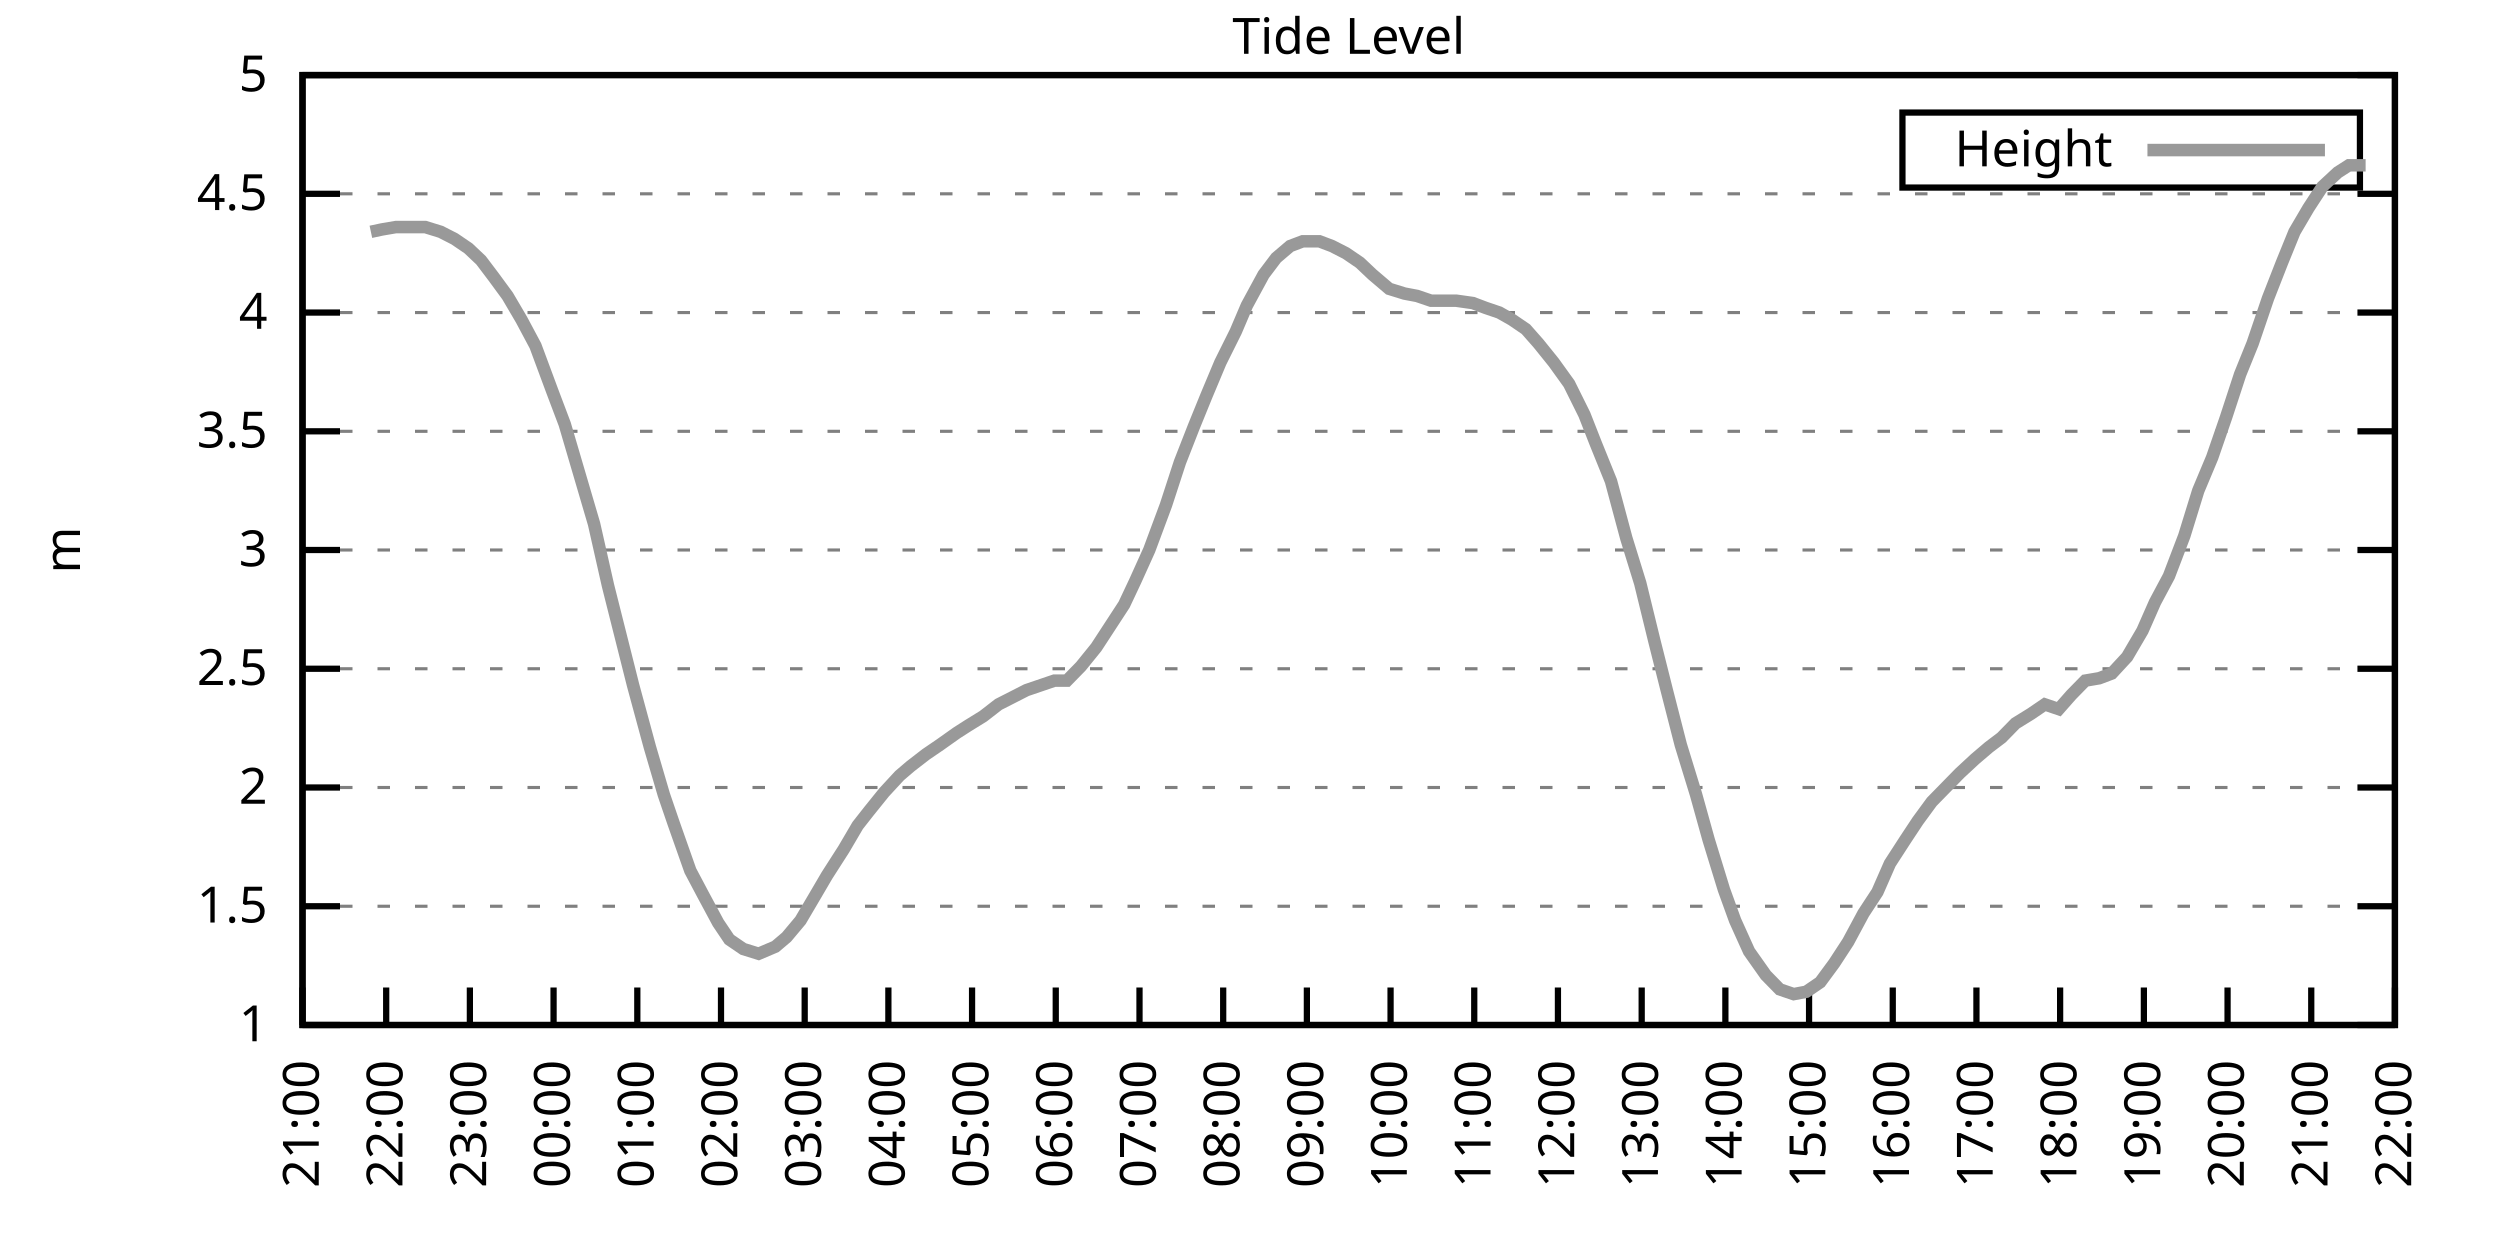
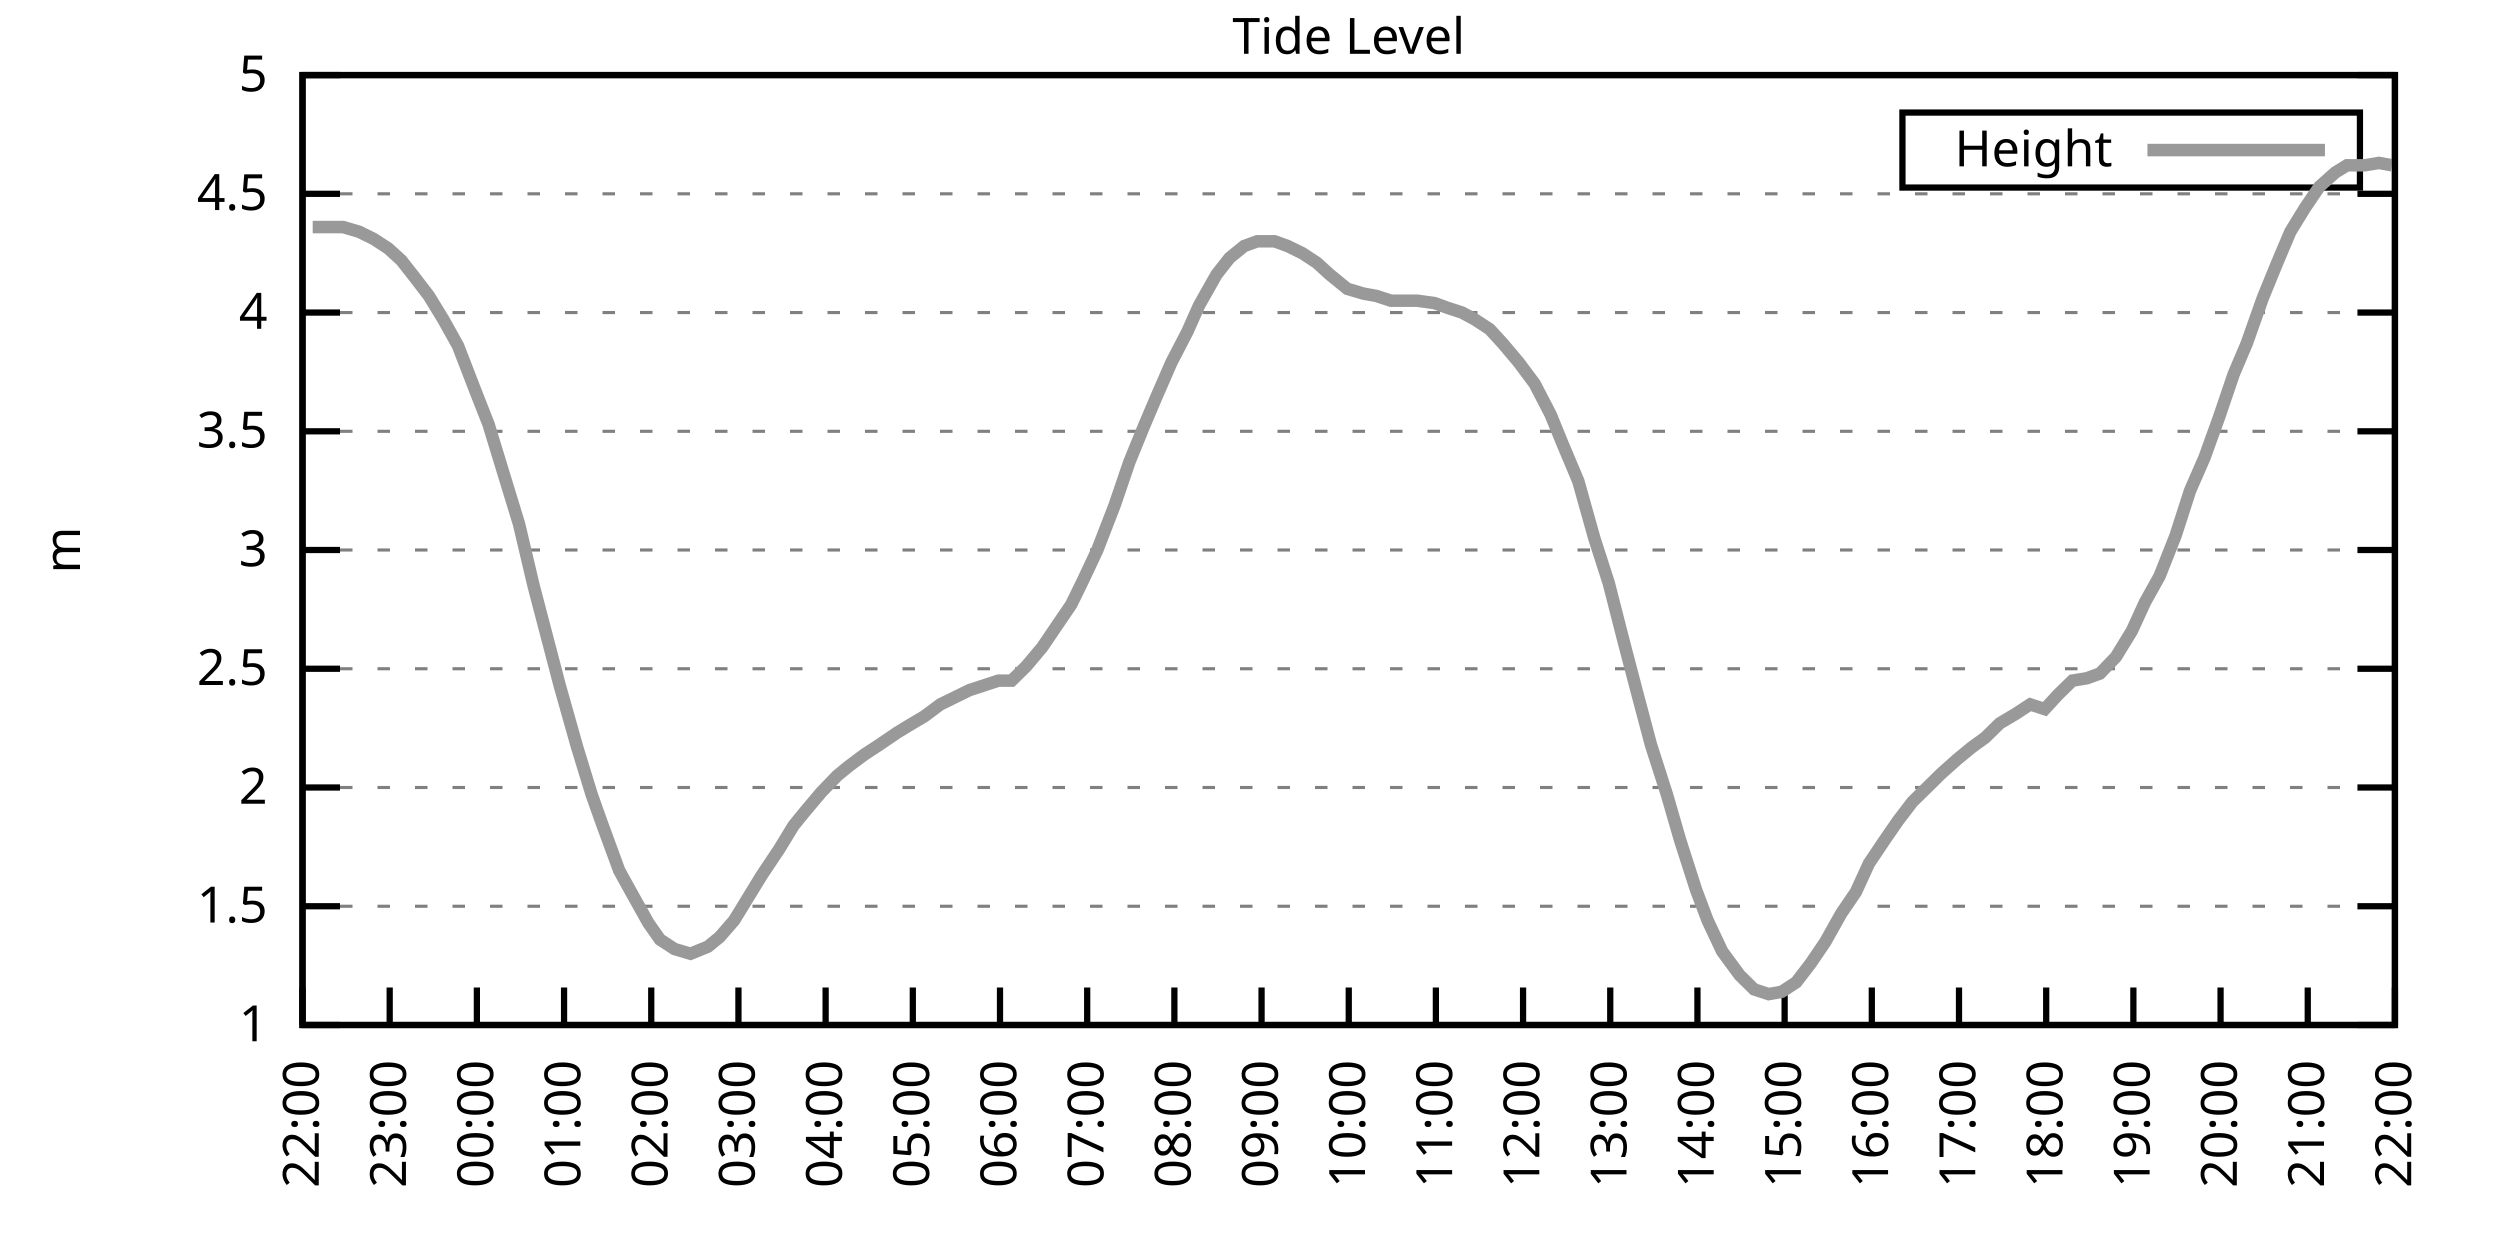
<svg xmlns="http://www.w3.org/2000/svg" xmlns:xlink="http://www.w3.org/1999/xlink" width="400" height="200" viewBox="0 0 400 200">
  <g id="gnuplot_canvas">
    <rect x="0" y="0" width="400" height="200" fill="none" />
    <defs>
      <circle id="gpDot" r="0.5" stroke-width="0.5" stroke="currentColor" />
      <path id="gpPt0" stroke-width="0.333" stroke="currentColor" d="M-1,0 h2 M0,-1 v2" />
      <path id="gpPt1" stroke-width="0.333" stroke="currentColor" d="M-1,-1 L1,1 M1,-1 L-1,1" />
      <path id="gpPt2" stroke-width="0.333" stroke="currentColor" d="M-1,0 L1,0 M0,-1 L0,1 M-1,-1 L1,1 M-1,1 L1,-1" />
      <rect id="gpPt3" stroke-width="0.333" stroke="currentColor" x="-1" y="-1" width="2" height="2" />
      <rect id="gpPt4" stroke-width="0.333" stroke="currentColor" fill="currentColor" x="-1" y="-1" width="2" height="2" />
      <circle id="gpPt5" stroke-width="0.333" stroke="currentColor" cx="0" cy="0" r="1" />
      <use xlink:href="#gpPt5" id="gpPt6" fill="currentColor" stroke="none" />
      <path id="gpPt7" stroke-width="0.333" stroke="currentColor" d="M0,-1.33 L-1.33,0.67 L1.33,0.67 z" />
      <use xlink:href="#gpPt7" id="gpPt8" fill="currentColor" stroke="none" />
      <use xlink:href="#gpPt7" id="gpPt9" stroke="currentColor" transform="rotate(180)" />
      <use xlink:href="#gpPt9" id="gpPt10" fill="currentColor" stroke="none" />
      <use xlink:href="#gpPt3" id="gpPt11" stroke="currentColor" transform="rotate(45)" />
      <use xlink:href="#gpPt11" id="gpPt12" fill="currentColor" stroke="none" />
      <path id="gpPt13" stroke-width="0.333" stroke="currentColor" d="M0,1.330 L1.265,0.411 L0.782,-1.067 L-0.782,-1.076 L-1.265,0.411 z" />
      <use xlink:href="#gpPt13" id="gpPt14" fill="currentColor" stroke="none" />
      <filter id="textbox" filterUnits="objectBoundingBox" x="0" y="0" height="1" width="1">
        <feFlood flood-color="white" flood-opacity="1" result="bgnd" />
        <feComposite in="SourceGraphic" in2="bgnd" operator="atop" />
      </filter>
      <filter id="greybox" filterUnits="objectBoundingBox" x="0" y="0" height="1" width="1">
        <feFlood flood-color="lightgrey" flood-opacity="1" result="grey" />
        <feComposite in="SourceGraphic" in2="grey" operator="atop" />
      </filter>
    </defs>
    <g fill="none" color="white" stroke="currentColor" stroke-width="1.00" stroke-linecap="butt" stroke-linejoin="miter">
</g>
    <g fill="none" color="black" stroke="currentColor" stroke-width="1.00" stroke-linecap="butt" stroke-linejoin="miter">
      <g stroke="none" shape-rendering="crispEdges">
        <polygon fill="rgb(255, 255, 255)" points="48.40,164.00 383.18,164.00 383.18,12.02 48.40,12.02 " />
      </g>
    </g>
    <g fill="none" color="black" stroke="currentColor" stroke-width="1.00" stroke-linecap="butt" stroke-linejoin="miter">
</g>
    <g fill="none" color="black" stroke="black" stroke-width="0.50" stroke-linecap="butt" stroke-linejoin="miter">
</g>
    <g fill="none" color="gray" stroke="currentColor" stroke-width="0.50" stroke-linecap="butt" stroke-linejoin="miter">
      <path stroke="gray" stroke-dasharray="2,4" class="gridline" d="M48.40,164.00 L383.19,164.00  " />
    </g>
    <g fill="none" color="gray" stroke="gray" stroke-width="1.00" stroke-linecap="butt" stroke-linejoin="miter">
</g>
    <g fill="none" color="black" stroke="currentColor" stroke-width="1.00" stroke-linecap="butt" stroke-linejoin="miter">
      <path stroke="black" d="M48.40,164.00 L54.40,164.00 M383.19,164.00 L377.19,164.00  " />
      <g transform="translate(42.80,166.60)" stroke="none" fill="black" font-family="Sans" font-size="8.00" text-anchor="end">
        <text>
          <tspan font-family="Sans"> 1</tspan>
        </text>
      </g>
    </g>
    <g fill="none" color="black" stroke="currentColor" stroke-width="1.00" stroke-linecap="butt" stroke-linejoin="miter">
</g>
    <g fill="none" color="black" stroke="black" stroke-width="0.50" stroke-linecap="butt" stroke-linejoin="miter">
</g>
    <g fill="none" color="gray" stroke="currentColor" stroke-width="0.50" stroke-linecap="butt" stroke-linejoin="miter">
      <path stroke="gray" stroke-dasharray="2,4" class="gridline" d="M48.40,145.00 L383.19,145.00  " />
    </g>
    <g fill="none" color="gray" stroke="gray" stroke-width="1.00" stroke-linecap="butt" stroke-linejoin="miter">
</g>
    <g fill="none" color="black" stroke="currentColor" stroke-width="1.00" stroke-linecap="butt" stroke-linejoin="miter">
      <path stroke="black" d="M48.40,145.00 L54.40,145.00 M383.19,145.00 L377.19,145.00  " />
      <g transform="translate(42.80,147.60)" stroke="none" fill="black" font-family="Sans" font-size="8.00" text-anchor="end">
        <text>
          <tspan font-family="Sans"> 1.5</tspan>
        </text>
      </g>
    </g>
    <g fill="none" color="black" stroke="currentColor" stroke-width="1.00" stroke-linecap="butt" stroke-linejoin="miter">
</g>
    <g fill="none" color="black" stroke="black" stroke-width="0.50" stroke-linecap="butt" stroke-linejoin="miter">
</g>
    <g fill="none" color="gray" stroke="currentColor" stroke-width="0.50" stroke-linecap="butt" stroke-linejoin="miter">
      <path stroke="gray" stroke-dasharray="2,4" class="gridline" d="M48.40,126.00 L383.19,126.00  " />
    </g>
    <g fill="none" color="gray" stroke="gray" stroke-width="1.00" stroke-linecap="butt" stroke-linejoin="miter">
</g>
    <g fill="none" color="black" stroke="currentColor" stroke-width="1.00" stroke-linecap="butt" stroke-linejoin="miter">
      <path stroke="black" d="M48.40,126.00 L54.40,126.00 M383.19,126.00 L377.19,126.00  " />
      <g transform="translate(42.80,128.60)" stroke="none" fill="black" font-family="Sans" font-size="8.00" text-anchor="end">
        <text>
          <tspan font-family="Sans"> 2</tspan>
        </text>
      </g>
    </g>
    <g fill="none" color="black" stroke="currentColor" stroke-width="1.00" stroke-linecap="butt" stroke-linejoin="miter">
</g>
    <g fill="none" color="black" stroke="black" stroke-width="0.50" stroke-linecap="butt" stroke-linejoin="miter">
</g>
    <g fill="none" color="gray" stroke="currentColor" stroke-width="0.50" stroke-linecap="butt" stroke-linejoin="miter">
      <path stroke="gray" stroke-dasharray="2,4" class="gridline" d="M48.40,107.00 L383.19,107.00  " />
    </g>
    <g fill="none" color="gray" stroke="gray" stroke-width="1.00" stroke-linecap="butt" stroke-linejoin="miter">
</g>
    <g fill="none" color="black" stroke="currentColor" stroke-width="1.00" stroke-linecap="butt" stroke-linejoin="miter">
      <path stroke="black" d="M48.40,107.00 L54.40,107.00 M383.19,107.00 L377.19,107.00  " />
      <g transform="translate(42.80,109.60)" stroke="none" fill="black" font-family="Sans" font-size="8.00" text-anchor="end">
        <text>
          <tspan font-family="Sans"> 2.5</tspan>
        </text>
      </g>
    </g>
    <g fill="none" color="black" stroke="currentColor" stroke-width="1.00" stroke-linecap="butt" stroke-linejoin="miter">
</g>
    <g fill="none" color="black" stroke="black" stroke-width="0.50" stroke-linecap="butt" stroke-linejoin="miter">
</g>
    <g fill="none" color="gray" stroke="currentColor" stroke-width="0.50" stroke-linecap="butt" stroke-linejoin="miter">
      <path stroke="gray" stroke-dasharray="2,4" class="gridline" d="M48.40,88.00 L383.19,88.00  " />
    </g>
    <g fill="none" color="gray" stroke="gray" stroke-width="1.00" stroke-linecap="butt" stroke-linejoin="miter">
</g>
    <g fill="none" color="black" stroke="currentColor" stroke-width="1.00" stroke-linecap="butt" stroke-linejoin="miter">
      <path stroke="black" d="M48.40,88.00 L54.40,88.00 M383.19,88.00 L377.19,88.00  " />
      <g transform="translate(42.80,90.60)" stroke="none" fill="black" font-family="Sans" font-size="8.00" text-anchor="end">
        <text>
          <tspan font-family="Sans"> 3</tspan>
        </text>
      </g>
    </g>
    <g fill="none" color="black" stroke="currentColor" stroke-width="1.00" stroke-linecap="butt" stroke-linejoin="miter">
</g>
    <g fill="none" color="black" stroke="black" stroke-width="0.50" stroke-linecap="butt" stroke-linejoin="miter">
</g>
    <g fill="none" color="gray" stroke="currentColor" stroke-width="0.50" stroke-linecap="butt" stroke-linejoin="miter">
      <path stroke="gray" stroke-dasharray="2,4" class="gridline" d="M48.40,69.01 L383.19,69.01  " />
    </g>
    <g fill="none" color="gray" stroke="gray" stroke-width="1.00" stroke-linecap="butt" stroke-linejoin="miter">
</g>
    <g fill="none" color="black" stroke="currentColor" stroke-width="1.00" stroke-linecap="butt" stroke-linejoin="miter">
      <path stroke="black" d="M48.40,69.01 L54.40,69.01 M383.19,69.01 L377.19,69.01  " />
      <g transform="translate(42.80,71.61)" stroke="none" fill="black" font-family="Sans" font-size="8.00" text-anchor="end">
        <text>
          <tspan font-family="Sans"> 3.5</tspan>
        </text>
      </g>
    </g>
    <g fill="none" color="black" stroke="currentColor" stroke-width="1.00" stroke-linecap="butt" stroke-linejoin="miter">
</g>
    <g fill="none" color="black" stroke="black" stroke-width="0.50" stroke-linecap="butt" stroke-linejoin="miter">
</g>
    <g fill="none" color="gray" stroke="currentColor" stroke-width="0.50" stroke-linecap="butt" stroke-linejoin="miter">
      <path stroke="gray" stroke-dasharray="2,4" class="gridline" d="M48.40,50.01 L383.19,50.01  " />
    </g>
    <g fill="none" color="gray" stroke="gray" stroke-width="1.00" stroke-linecap="butt" stroke-linejoin="miter">
</g>
    <g fill="none" color="black" stroke="currentColor" stroke-width="1.00" stroke-linecap="butt" stroke-linejoin="miter">
      <path stroke="black" d="M48.40,50.01 L54.40,50.01 M383.19,50.01 L377.19,50.01  " />
      <g transform="translate(42.80,52.61)" stroke="none" fill="black" font-family="Sans" font-size="8.00" text-anchor="end">
        <text>
          <tspan font-family="Sans"> 4</tspan>
        </text>
      </g>
    </g>
    <g fill="none" color="black" stroke="currentColor" stroke-width="1.00" stroke-linecap="butt" stroke-linejoin="miter">
</g>
    <g fill="none" color="black" stroke="black" stroke-width="0.50" stroke-linecap="butt" stroke-linejoin="miter">
</g>
    <g fill="none" color="gray" stroke="currentColor" stroke-width="0.50" stroke-linecap="butt" stroke-linejoin="miter">
      <path stroke="gray" stroke-dasharray="2,4" class="gridline" d="M48.40,31.01 L383.19,31.01  " />
    </g>
    <g fill="none" color="gray" stroke="gray" stroke-width="1.00" stroke-linecap="butt" stroke-linejoin="miter">
</g>
    <g fill="none" color="black" stroke="currentColor" stroke-width="1.00" stroke-linecap="butt" stroke-linejoin="miter">
      <path stroke="black" d="M48.40,31.01 L54.40,31.01 M383.19,31.01 L377.19,31.01  " />
      <g transform="translate(42.80,33.61)" stroke="none" fill="black" font-family="Sans" font-size="8.00" text-anchor="end">
        <text>
          <tspan font-family="Sans"> 4.5</tspan>
        </text>
      </g>
    </g>
    <g fill="none" color="black" stroke="currentColor" stroke-width="1.00" stroke-linecap="butt" stroke-linejoin="miter">
</g>
    <g fill="none" color="black" stroke="black" stroke-width="0.50" stroke-linecap="butt" stroke-linejoin="miter">
</g>
    <g fill="none" color="gray" stroke="currentColor" stroke-width="0.50" stroke-linecap="butt" stroke-linejoin="miter">
      <path stroke="gray" stroke-dasharray="2,4" class="gridline" d="M48.40,12.01 L383.19,12.01  " />
    </g>
    <g fill="none" color="gray" stroke="gray" stroke-width="1.00" stroke-linecap="butt" stroke-linejoin="miter">
</g>
    <g fill="none" color="black" stroke="currentColor" stroke-width="1.00" stroke-linecap="butt" stroke-linejoin="miter">
      <path stroke="black" d="M48.40,12.01 L54.40,12.01 M383.19,12.01 L377.19,12.01  " />
      <g transform="translate(42.80,14.61)" stroke="none" fill="black" font-family="Sans" font-size="8.00" text-anchor="end">
        <text>
          <tspan font-family="Sans"> 5</tspan>
        </text>
      </g>
    </g>
    <g fill="none" color="black" stroke="currentColor" stroke-width="1.00" stroke-linecap="butt" stroke-linejoin="miter">
      <path stroke="black" d="M48.40,164.00 L48.40,158.00  " />
      <g transform="translate(51.00,169.60) rotate(270.00)" stroke="none" fill="black" font-family="Sans" font-size="8.00" text-anchor="end">
        <text>
-           <tspan font-family="Sans">21:00</tspan>
-         </text>
-       </g>
-     </g>
-     <g fill="none" color="black" stroke="currentColor" stroke-width="1.00" stroke-linecap="butt" stroke-linejoin="miter">
-       <path stroke="black" d="M61.79,164.00 L61.79,158.00  " />
-       <g transform="translate(64.39,169.60) rotate(270.00)" stroke="none" fill="black" font-family="Sans" font-size="8.00" text-anchor="end">
-         <text>
          <tspan font-family="Sans">22:00</tspan>
        </text>
      </g>
    </g>
    <g fill="none" color="black" stroke="currentColor" stroke-width="1.00" stroke-linecap="butt" stroke-linejoin="miter">
-       <path stroke="black" d="M75.18,164.00 L75.18,158.00  " />
-       <g transform="translate(77.78,169.60) rotate(270.00)" stroke="none" fill="black" font-family="Sans" font-size="8.00" text-anchor="end">
+       <path stroke="black" d="M62.35,164.00 L62.35,158.00  " />
+       <g transform="translate(64.95,169.60) rotate(270.00)" stroke="none" fill="black" font-family="Sans" font-size="8.00" text-anchor="end">
        <text>
          <tspan font-family="Sans">23:00</tspan>
        </text>
      </g>
    </g>
    <g fill="none" color="black" stroke="currentColor" stroke-width="1.00" stroke-linecap="butt" stroke-linejoin="miter">
-       <path stroke="black" d="M88.57,164.00 L88.57,158.00  " />
-       <g transform="translate(91.17,169.60) rotate(270.00)" stroke="none" fill="black" font-family="Sans" font-size="8.00" text-anchor="end">
+       <path stroke="black" d="M76.30,164.00 L76.30,158.00  " />
+       <g transform="translate(78.90,169.60) rotate(270.00)" stroke="none" fill="black" font-family="Sans" font-size="8.00" text-anchor="end">
        <text>
          <tspan font-family="Sans">00:00</tspan>
        </text>
      </g>
    </g>
    <g fill="none" color="black" stroke="currentColor" stroke-width="1.00" stroke-linecap="butt" stroke-linejoin="miter">
-       <path stroke="black" d="M101.97,164.00 L101.97,158.00  " />
-       <g transform="translate(104.57,169.60) rotate(270.00)" stroke="none" fill="black" font-family="Sans" font-size="8.00" text-anchor="end">
+       <path stroke="black" d="M90.25,164.00 L90.25,158.00  " />
+       <g transform="translate(92.85,169.60) rotate(270.00)" stroke="none" fill="black" font-family="Sans" font-size="8.00" text-anchor="end">
        <text>
          <tspan font-family="Sans">01:00</tspan>
        </text>
      </g>
    </g>
    <g fill="none" color="black" stroke="currentColor" stroke-width="1.00" stroke-linecap="butt" stroke-linejoin="miter">
-       <path stroke="black" d="M115.36,164.00 L115.36,158.00  " />
-       <g transform="translate(117.96,169.60) rotate(270.00)" stroke="none" fill="black" font-family="Sans" font-size="8.00" text-anchor="end">
+       <path stroke="black" d="M104.20,164.00 L104.20,158.00  " />
+       <g transform="translate(106.80,169.60) rotate(270.00)" stroke="none" fill="black" font-family="Sans" font-size="8.00" text-anchor="end">
        <text>
          <tspan font-family="Sans">02:00</tspan>
        </text>
      </g>
    </g>
    <g fill="none" color="black" stroke="currentColor" stroke-width="1.00" stroke-linecap="butt" stroke-linejoin="miter">
-       <path stroke="black" d="M128.75,164.00 L128.75,158.00  " />
-       <g transform="translate(131.35,169.60) rotate(270.00)" stroke="none" fill="black" font-family="Sans" font-size="8.00" text-anchor="end">
+       <path stroke="black" d="M118.15,164.00 L118.15,158.00  " />
+       <g transform="translate(120.75,169.60) rotate(270.00)" stroke="none" fill="black" font-family="Sans" font-size="8.00" text-anchor="end">
        <text>
          <tspan font-family="Sans">03:00</tspan>
        </text>
      </g>
    </g>
    <g fill="none" color="black" stroke="currentColor" stroke-width="1.00" stroke-linecap="butt" stroke-linejoin="miter">
-       <path stroke="black" d="M142.14,164.00 L142.14,158.00  " />
-       <g transform="translate(144.74,169.60) rotate(270.00)" stroke="none" fill="black" font-family="Sans" font-size="8.00" text-anchor="end">
+       <path stroke="black" d="M132.10,164.00 L132.10,158.00  " />
+       <g transform="translate(134.70,169.60) rotate(270.00)" stroke="none" fill="black" font-family="Sans" font-size="8.00" text-anchor="end">
        <text>
          <tspan font-family="Sans">04:00</tspan>
        </text>
      </g>
    </g>
    <g fill="none" color="black" stroke="currentColor" stroke-width="1.00" stroke-linecap="butt" stroke-linejoin="miter">
-       <path stroke="black" d="M155.53,164.00 L155.53,158.00  " />
-       <g transform="translate(158.13,169.60) rotate(270.00)" stroke="none" fill="black" font-family="Sans" font-size="8.00" text-anchor="end">
+       <path stroke="black" d="M146.05,164.00 L146.05,158.00  " />
+       <g transform="translate(148.65,169.60) rotate(270.00)" stroke="none" fill="black" font-family="Sans" font-size="8.00" text-anchor="end">
        <text>
          <tspan font-family="Sans">05:00</tspan>
        </text>
      </g>
    </g>
    <g fill="none" color="black" stroke="currentColor" stroke-width="1.00" stroke-linecap="butt" stroke-linejoin="miter">
-       <path stroke="black" d="M168.92,164.00 L168.92,158.00  " />
-       <g transform="translate(171.52,169.60) rotate(270.00)" stroke="none" fill="black" font-family="Sans" font-size="8.00" text-anchor="end">
+       <path stroke="black" d="M160.00,164.00 L160.00,158.00  " />
+       <g transform="translate(162.60,169.60) rotate(270.00)" stroke="none" fill="black" font-family="Sans" font-size="8.00" text-anchor="end">
        <text>
          <tspan font-family="Sans">06:00</tspan>
        </text>
      </g>
    </g>
    <g fill="none" color="black" stroke="currentColor" stroke-width="1.00" stroke-linecap="butt" stroke-linejoin="miter">
-       <path stroke="black" d="M182.32,164.00 L182.32,158.00  " />
-       <g transform="translate(184.92,169.60) rotate(270.00)" stroke="none" fill="black" font-family="Sans" font-size="8.00" text-anchor="end">
+       <path stroke="black" d="M173.95,164.00 L173.95,158.00  " />
+       <g transform="translate(176.55,169.60) rotate(270.00)" stroke="none" fill="black" font-family="Sans" font-size="8.00" text-anchor="end">
        <text>
          <tspan font-family="Sans">07:00</tspan>
        </text>
      </g>
    </g>
    <g fill="none" color="black" stroke="currentColor" stroke-width="1.00" stroke-linecap="butt" stroke-linejoin="miter">
-       <path stroke="black" d="M195.71,164.00 L195.71,158.00  " />
-       <g transform="translate(198.31,169.60) rotate(270.00)" stroke="none" fill="black" font-family="Sans" font-size="8.00" text-anchor="end">
+       <path stroke="black" d="M187.90,164.00 L187.90,158.00  " />
+       <g transform="translate(190.50,169.60) rotate(270.00)" stroke="none" fill="black" font-family="Sans" font-size="8.00" text-anchor="end">
        <text>
          <tspan font-family="Sans">08:00</tspan>
        </text>
      </g>
    </g>
    <g fill="none" color="black" stroke="currentColor" stroke-width="1.00" stroke-linecap="butt" stroke-linejoin="miter">
-       <path stroke="black" d="M209.10,164.00 L209.10,158.00  " />
-       <g transform="translate(211.70,169.60) rotate(270.00)" stroke="none" fill="black" font-family="Sans" font-size="8.00" text-anchor="end">
+       <path stroke="black" d="M201.85,164.00 L201.85,158.00  " />
+       <g transform="translate(204.45,169.60) rotate(270.00)" stroke="none" fill="black" font-family="Sans" font-size="8.00" text-anchor="end">
        <text>
          <tspan font-family="Sans">09:00</tspan>
        </text>
      </g>
    </g>
    <g fill="none" color="black" stroke="currentColor" stroke-width="1.00" stroke-linecap="butt" stroke-linejoin="miter">
-       <path stroke="black" d="M222.49,164.00 L222.49,158.00  " />
-       <g transform="translate(225.09,169.60) rotate(270.00)" stroke="none" fill="black" font-family="Sans" font-size="8.00" text-anchor="end">
+       <path stroke="black" d="M215.80,164.00 L215.80,158.00  " />
+       <g transform="translate(218.40,169.60) rotate(270.00)" stroke="none" fill="black" font-family="Sans" font-size="8.00" text-anchor="end">
        <text>
          <tspan font-family="Sans">10:00</tspan>
        </text>
      </g>
    </g>
    <g fill="none" color="black" stroke="currentColor" stroke-width="1.00" stroke-linecap="butt" stroke-linejoin="miter">
-       <path stroke="black" d="M235.88,164.00 L235.88,158.00  " />
-       <g transform="translate(238.48,169.60) rotate(270.00)" stroke="none" fill="black" font-family="Sans" font-size="8.00" text-anchor="end">
+       <path stroke="black" d="M229.74,164.00 L229.74,158.00  " />
+       <g transform="translate(232.34,169.60) rotate(270.00)" stroke="none" fill="black" font-family="Sans" font-size="8.00" text-anchor="end">
        <text>
          <tspan font-family="Sans">11:00</tspan>
        </text>
      </g>
    </g>
    <g fill="none" color="black" stroke="currentColor" stroke-width="1.00" stroke-linecap="butt" stroke-linejoin="miter">
-       <path stroke="black" d="M249.27,164.00 L249.27,158.00  " />
-       <g transform="translate(251.87,169.60) rotate(270.00)" stroke="none" fill="black" font-family="Sans" font-size="8.00" text-anchor="end">
+       <path stroke="black" d="M243.69,164.00 L243.69,158.00  " />
+       <g transform="translate(246.29,169.60) rotate(270.00)" stroke="none" fill="black" font-family="Sans" font-size="8.00" text-anchor="end">
        <text>
          <tspan font-family="Sans">12:00</tspan>
        </text>
      </g>
    </g>
    <g fill="none" color="black" stroke="currentColor" stroke-width="1.00" stroke-linecap="butt" stroke-linejoin="miter">
-       <path stroke="black" d="M262.67,164.00 L262.67,158.00  " />
-       <g transform="translate(265.27,169.60) rotate(270.00)" stroke="none" fill="black" font-family="Sans" font-size="8.00" text-anchor="end">
+       <path stroke="black" d="M257.64,164.00 L257.64,158.00  " />
+       <g transform="translate(260.24,169.60) rotate(270.00)" stroke="none" fill="black" font-family="Sans" font-size="8.00" text-anchor="end">
        <text>
          <tspan font-family="Sans">13:00</tspan>
        </text>
      </g>
    </g>
    <g fill="none" color="black" stroke="currentColor" stroke-width="1.00" stroke-linecap="butt" stroke-linejoin="miter">
-       <path stroke="black" d="M276.06,164.00 L276.06,158.00  " />
-       <g transform="translate(278.66,169.60) rotate(270.00)" stroke="none" fill="black" font-family="Sans" font-size="8.00" text-anchor="end">
+       <path stroke="black" d="M271.59,164.00 L271.59,158.00  " />
+       <g transform="translate(274.19,169.60) rotate(270.00)" stroke="none" fill="black" font-family="Sans" font-size="8.00" text-anchor="end">
        <text>
          <tspan font-family="Sans">14:00</tspan>
        </text>
      </g>
    </g>
    <g fill="none" color="black" stroke="currentColor" stroke-width="1.00" stroke-linecap="butt" stroke-linejoin="miter">
-       <path stroke="black" d="M289.45,164.00 L289.45,158.00  " />
-       <g transform="translate(292.05,169.60) rotate(270.00)" stroke="none" fill="black" font-family="Sans" font-size="8.00" text-anchor="end">
+       <path stroke="black" d="M285.54,164.00 L285.54,158.00  " />
+       <g transform="translate(288.14,169.60) rotate(270.00)" stroke="none" fill="black" font-family="Sans" font-size="8.00" text-anchor="end">
        <text>
          <tspan font-family="Sans">15:00</tspan>
        </text>
      </g>
    </g>
    <g fill="none" color="black" stroke="currentColor" stroke-width="1.00" stroke-linecap="butt" stroke-linejoin="miter">
-       <path stroke="black" d="M302.84,164.00 L302.84,158.00  " />
-       <g transform="translate(305.44,169.60) rotate(270.00)" stroke="none" fill="black" font-family="Sans" font-size="8.00" text-anchor="end">
+       <path stroke="black" d="M299.49,164.00 L299.49,158.00  " />
+       <g transform="translate(302.09,169.60) rotate(270.00)" stroke="none" fill="black" font-family="Sans" font-size="8.00" text-anchor="end">
        <text>
          <tspan font-family="Sans">16:00</tspan>
        </text>
      </g>
    </g>
    <g fill="none" color="black" stroke="currentColor" stroke-width="1.00" stroke-linecap="butt" stroke-linejoin="miter">
-       <path stroke="black" d="M316.23,164.00 L316.23,158.00  " />
-       <g transform="translate(318.83,169.60) rotate(270.00)" stroke="none" fill="black" font-family="Sans" font-size="8.00" text-anchor="end">
+       <path stroke="black" d="M313.44,164.00 L313.44,158.00  " />
+       <g transform="translate(316.04,169.60) rotate(270.00)" stroke="none" fill="black" font-family="Sans" font-size="8.00" text-anchor="end">
        <text>
          <tspan font-family="Sans">17:00</tspan>
        </text>
      </g>
    </g>
    <g fill="none" color="black" stroke="currentColor" stroke-width="1.00" stroke-linecap="butt" stroke-linejoin="miter">
-       <path stroke="black" d="M329.62,164.00 L329.62,158.00  " />
-       <g transform="translate(332.22,169.60) rotate(270.00)" stroke="none" fill="black" font-family="Sans" font-size="8.00" text-anchor="end">
+       <path stroke="black" d="M327.39,164.00 L327.39,158.00  " />
+       <g transform="translate(329.99,169.60) rotate(270.00)" stroke="none" fill="black" font-family="Sans" font-size="8.00" text-anchor="end">
        <text>
          <tspan font-family="Sans">18:00</tspan>
        </text>
      </g>
    </g>
    <g fill="none" color="black" stroke="currentColor" stroke-width="1.00" stroke-linecap="butt" stroke-linejoin="miter">
-       <path stroke="black" d="M343.02,164.00 L343.02,158.00  " />
-       <g transform="translate(345.62,169.60) rotate(270.00)" stroke="none" fill="black" font-family="Sans" font-size="8.00" text-anchor="end">
+       <path stroke="black" d="M341.34,164.00 L341.34,158.00  " />
+       <g transform="translate(343.94,169.60) rotate(270.00)" stroke="none" fill="black" font-family="Sans" font-size="8.00" text-anchor="end">
        <text>
          <tspan font-family="Sans">19:00</tspan>
        </text>
      </g>
    </g>
    <g fill="none" color="black" stroke="currentColor" stroke-width="1.00" stroke-linecap="butt" stroke-linejoin="miter">
-       <path stroke="black" d="M356.41,164.00 L356.41,158.00  " />
-       <g transform="translate(359.01,169.60) rotate(270.00)" stroke="none" fill="black" font-family="Sans" font-size="8.00" text-anchor="end">
+       <path stroke="black" d="M355.29,164.00 L355.29,158.00  " />
+       <g transform="translate(357.89,169.60) rotate(270.00)" stroke="none" fill="black" font-family="Sans" font-size="8.00" text-anchor="end">
        <text>
          <tspan font-family="Sans">20:00</tspan>
        </text>
      </g>
    </g>
    <g fill="none" color="black" stroke="currentColor" stroke-width="1.00" stroke-linecap="butt" stroke-linejoin="miter">
-       <path stroke="black" d="M369.80,164.00 L369.80,158.00  " />
-       <g transform="translate(372.40,169.60) rotate(270.00)" stroke="none" fill="black" font-family="Sans" font-size="8.00" text-anchor="end">
+       <path stroke="black" d="M369.24,164.00 L369.24,158.00  " />
+       <g transform="translate(371.84,169.60) rotate(270.00)" stroke="none" fill="black" font-family="Sans" font-size="8.00" text-anchor="end">
        <text>
          <tspan font-family="Sans">21:00</tspan>
        </text>
      </g>
    </g>
    <g fill="none" color="black" stroke="currentColor" stroke-width="1.00" stroke-linecap="butt" stroke-linejoin="miter">
      <path stroke="black" d="M383.19,164.00 L383.19,158.00  " />
      <g transform="translate(385.79,169.60) rotate(270.00)" stroke="none" fill="black" font-family="Sans" font-size="8.00" text-anchor="end">
        <text>
          <tspan font-family="Sans">22:00</tspan>
        </text>
      </g>
    </g>
    <g fill="none" color="black" stroke="currentColor" stroke-width="1.00" stroke-linecap="butt" stroke-linejoin="miter">
</g>
    <g fill="none" color="black" stroke="currentColor" stroke-width="1.00" stroke-linecap="butt" stroke-linejoin="miter">
      <path stroke="black" d="M48.40,12.01 L48.40,164.00 L383.19,164.00 L383.19,12.01 L48.40,12.01 Z  " />
    </g>
    <g fill="none" color="black" stroke="currentColor" stroke-width="1.00" stroke-linecap="butt" stroke-linejoin="miter">
</g>
    <g fill="none" color="black" stroke="currentColor" stroke-width="1.00" stroke-linecap="butt" stroke-linejoin="miter">
      <path stroke="black" d="M304.39,30.01 L304.39,18.01 L377.59,18.01 L377.59,30.01 L304.39,30.01 Z  " />
    </g>
    <g id="Tide_level_plot_1">
      <g fill="none" color="white" stroke="black" stroke-width="2.00" stroke-linecap="butt" stroke-linejoin="miter">
</g>
      <g fill="none" color="black" stroke="currentColor" stroke-width="2.00" stroke-linecap="butt" stroke-linejoin="miter">
        <g transform="translate(337.99,26.61)" stroke="none" fill="black" font-family="Sans" font-size="8.00" text-anchor="end">
          <text>
            <tspan font-family="Sans">Height</tspan>
          </text>
        </g>
      </g>
      <g fill="none" color="black" stroke="currentColor" stroke-width="2.00" stroke-linecap="butt" stroke-linejoin="miter">
-         <path stroke="rgb(153, 153, 153)" d="M343.59,24.01 L371.99,24.01 M59.34,37.09 L61.12,36.71 L63.35,36.33 L66.03,36.33 L68.04,36.33 L70.50,37.09   L72.73,38.23 L74.96,39.75 L76.97,41.65 L78.98,44.31 L81.21,47.35 L83.44,51.15 L85.67,55.33 L88.35,62.55   L90.36,67.87 L92.37,74.71 L95.05,83.83 L97.28,93.70 L99.29,101.68 L101.30,109.66 L103.98,119.54 L106.21,127.14   L107.77,131.70 L110.45,139.30 L112.46,143.10 L114.91,147.66 L116.70,150.32 L118.93,151.84 L121.38,152.60 L124.06,151.46   L125.85,149.94 L128.08,147.28 L130.54,143.10 L132.32,140.06 L135.00,135.88 L137.23,132.08 L139.02,129.80 L141.47,126.76   L143.93,124.10 L145.71,122.58 L148.17,120.68 L150.40,119.16 L153.08,117.26 L154.86,116.12 L157.32,114.60 L159.77,112.70   L162.01,111.56 L164.24,110.42 L168.70,108.90 L170.71,108.90 L172.94,106.62 L175.40,103.58 L177.63,100.16 L179.86,96.74   L181.65,92.94 L183.88,88.00 L186.56,80.79 L188.79,73.95 L191.02,68.25 L193.03,63.31 L195.26,57.99 L197.72,53.05   L199.50,48.87 L202.18,43.93 L204.19,41.27 L206.42,39.37 L208.43,38.61 L211.11,38.61 L213.12,39.37 L215.35,40.51   L217.58,42.03 L219.59,43.93 L222.27,46.21 L224.72,46.97 L226.73,47.35 L228.96,48.11 L231.20,48.11 L232.98,48.11   L235.66,48.49 L237.67,49.25 L239.90,50.01 L241.91,51.15 L244.14,52.67 L246.15,54.95 L248.60,57.99 L251.06,61.41   L253.51,66.35 L255.30,70.91 L257.76,76.99 L260.21,86.11 L262.44,93.32 L264.67,102.44 L266.68,110.42 L268.92,119.16   L271.37,127.14 L273.38,134.36 L275.83,142.34 L277.62,147.28 L279.85,152.22 L282.53,156.02 L284.76,158.30 L286.99,159.06   L289.00,158.68 L291.23,157.16 L293.47,154.12 L295.70,150.70 L298.15,146.14 L300.39,142.72 L302.39,138.16 L304.85,134.36   L306.86,131.32 L309.09,128.28 L311.32,126.00 L313.55,123.72 L316.01,121.44 L318.24,119.54 L320.25,118.02 L322.48,115.74   L324.94,114.22 L327.17,112.70 L329.40,113.46 L331.41,111.18 L333.64,108.90 L335.87,108.52 L337.88,107.76 L340.34,105.10   L342.79,100.92 L344.80,96.36 L347.03,92.18 L349.49,85.73 L351.72,78.51 L353.95,73.19 L356.18,66.73 L358.42,59.89   L360.42,54.95 L362.88,47.73 L365.11,42.03 L367.12,37.09 L369.35,33.29 L371.58,29.87 L374.04,27.59 L375.82,26.45   L378.50,26.45  " />
+         <path stroke="rgb(153, 153, 153)" d="M343.59,24.01 L371.99,24.01 M50.03,36.33 L52.82,36.33 L54.91,36.33 L57.47,37.09 L59.79,38.23 L62.12,39.75   L64.21,41.65 L66.30,44.31 L68.63,47.35 L70.95,51.15 L73.28,55.33 L76.07,62.55 L78.16,67.87 L80.25,74.71   L83.04,83.83 L85.37,93.70 L87.46,101.68 L89.55,109.66 L92.34,119.54 L94.67,127.14 L96.29,131.70 L99.08,139.30   L101.18,143.10 L103.73,147.66 L105.59,150.32 L107.92,151.84 L110.48,152.60 L113.27,151.46 L115.13,149.94 L117.45,147.28   L120.01,143.10 L121.87,140.06 L124.66,135.88 L126.98,132.08 L128.84,129.80 L131.40,126.76 L133.96,124.10 L135.82,122.58   L138.37,120.68 L140.70,119.16 L143.49,117.26 L145.35,116.12 L147.91,114.60 L150.46,112.70 L152.79,111.56 L155.11,110.42   L159.76,108.90 L161.86,108.90 L164.18,106.62 L166.74,103.58 L169.06,100.16 L171.39,96.74 L173.25,92.94 L175.57,88.00   L178.36,80.79 L180.69,73.95 L183.01,68.25 L185.11,63.31 L187.43,57.99 L189.99,53.05 L191.85,48.87 L194.64,43.93   L196.73,41.27 L199.06,39.37 L201.15,38.61 L203.94,38.61 L206.03,39.37 L208.36,40.51 L210.68,42.03 L212.77,43.93   L215.56,46.21 L218.12,46.97 L220.21,47.35 L222.54,48.11 L224.86,48.11 L226.72,48.11 L229.51,48.49 L231.60,49.25   L233.93,50.01 L236.02,51.15 L238.35,52.67 L240.44,54.95 L243.00,57.99 L245.55,61.41 L248.11,66.35 L249.97,70.91   L252.53,76.99 L255.09,86.11 L257.41,93.32 L259.74,102.44 L261.83,110.42 L264.15,119.16 L266.71,127.14 L268.80,134.36   L271.36,142.34 L273.22,147.28 L275.55,152.22 L278.34,156.02 L280.66,158.30 L282.99,159.06 L285.08,158.68 L287.40,157.16   L289.73,154.12 L292.05,150.70 L294.61,146.14 L296.94,142.72 L299.03,138.16 L301.58,134.36 L303.68,131.32 L306.00,128.28   L308.33,126.00 L310.65,123.72 L313.21,121.44 L315.53,119.54 L317.63,118.02 L319.95,115.74 L322.51,114.22 L324.83,112.70   L327.16,113.46 L329.25,111.18 L331.58,108.90 L333.90,108.52 L335.99,107.76 L338.55,105.10 L341.11,100.92 L343.20,96.36   L345.53,92.18 L348.08,85.73 L350.41,78.51 L352.73,73.19 L355.06,66.73 L357.38,59.89 L359.48,54.95 L362.03,47.73   L364.36,42.03 L366.45,37.09 L368.78,33.29 L371.10,29.87 L373.66,27.59 L375.52,26.45 L378.31,26.45 L380.63,26.07   L382.73,26.45  " />
      </g>
    </g>
    <g fill="none" color="black" stroke="currentColor" stroke-width="2.00" stroke-linecap="butt" stroke-linejoin="miter">
</g>
    <g fill="none" color="black" stroke="black" stroke-width="1.00" stroke-linecap="butt" stroke-linejoin="miter">
</g>
    <g fill="none" color="black" stroke="currentColor" stroke-width="1.00" stroke-linecap="butt" stroke-linejoin="miter">
      <path stroke="black" d="M48.40,12.01 L48.40,164.00 L383.19,164.00 L383.19,12.01 L48.40,12.01 Z  " />
      <g transform="translate(12.80,88.01) rotate(270.00)" stroke="none" fill="black" font-family="Sans" font-size="8.00" text-anchor="middle">
        <text>
          <tspan font-family="Sans">m</tspan>
        </text>
      </g>
    </g>
    <g fill="none" color="black" stroke="currentColor" stroke-width="1.00" stroke-linecap="butt" stroke-linejoin="miter">
</g>
    <g fill="none" color="black" stroke="currentColor" stroke-width="1.00" stroke-linecap="butt" stroke-linejoin="miter">
      <g transform="translate(215.79,8.61)" stroke="none" fill="black" font-family="Sans" font-size="8.00" text-anchor="middle">
        <text>
          <tspan font-family="Sans">Tide Level</tspan>
        </text>
      </g>
    </g>
    <g fill="none" color="black" stroke="currentColor" stroke-width="1.00" stroke-linecap="butt" stroke-linejoin="miter">
</g>
  </g>
</svg>
